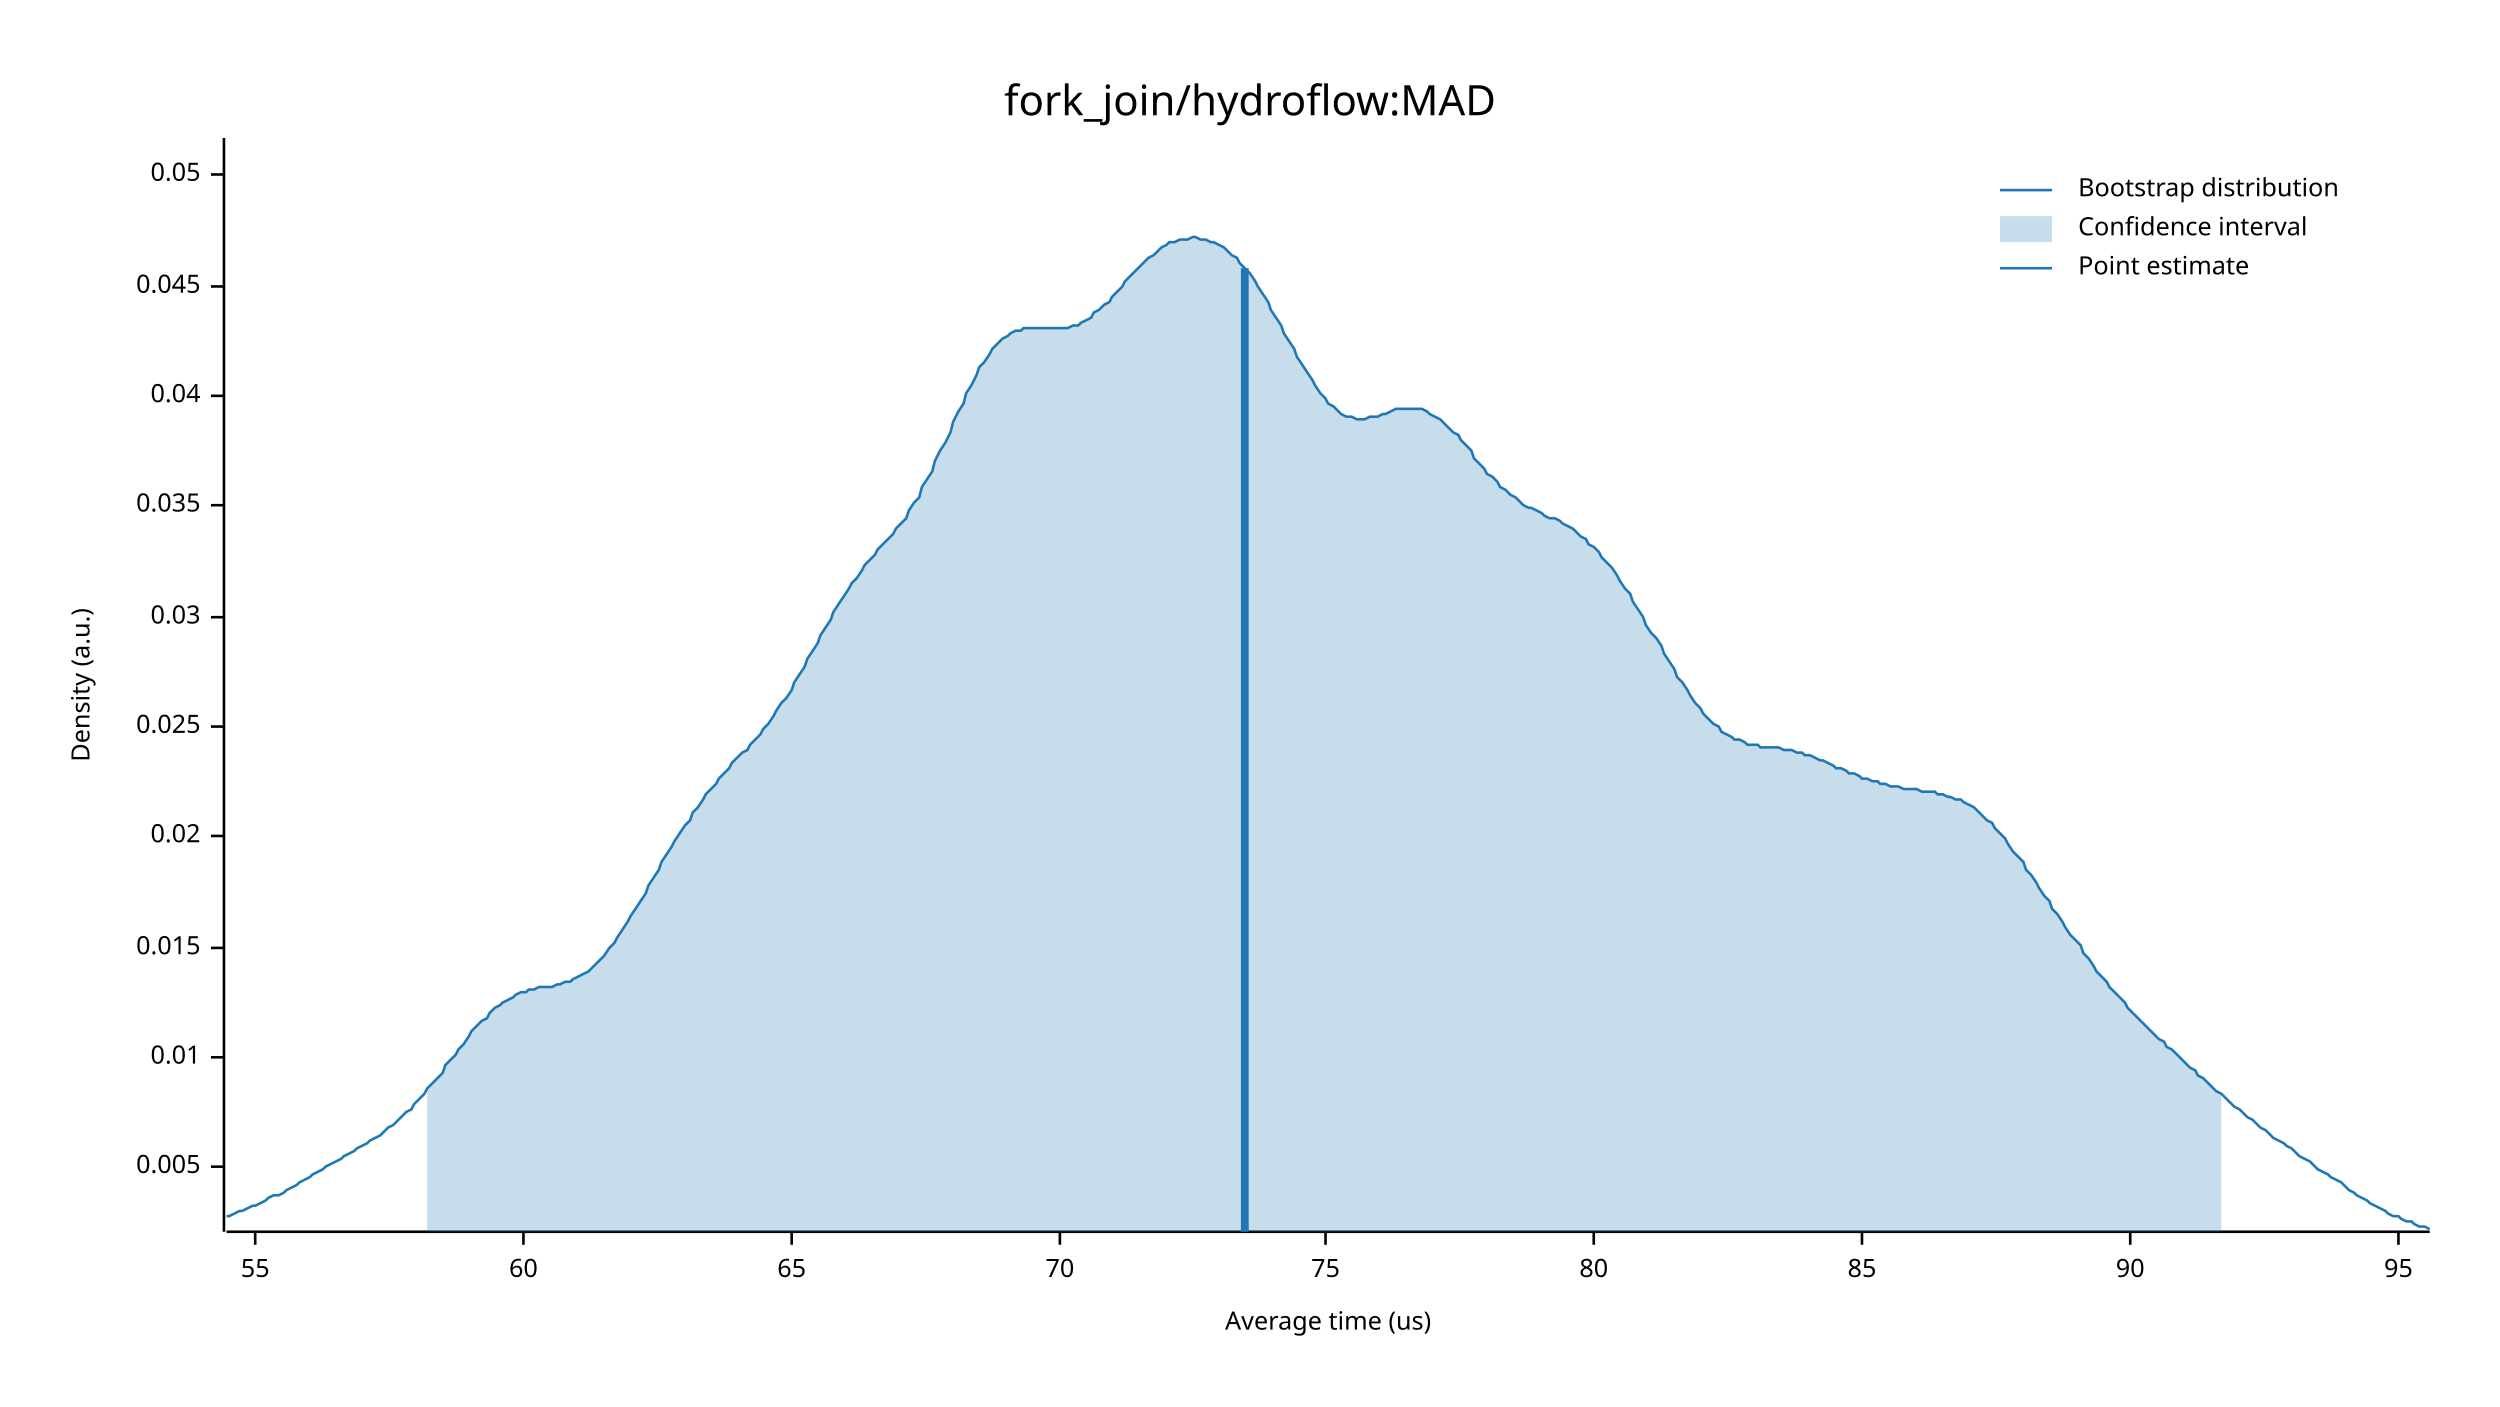
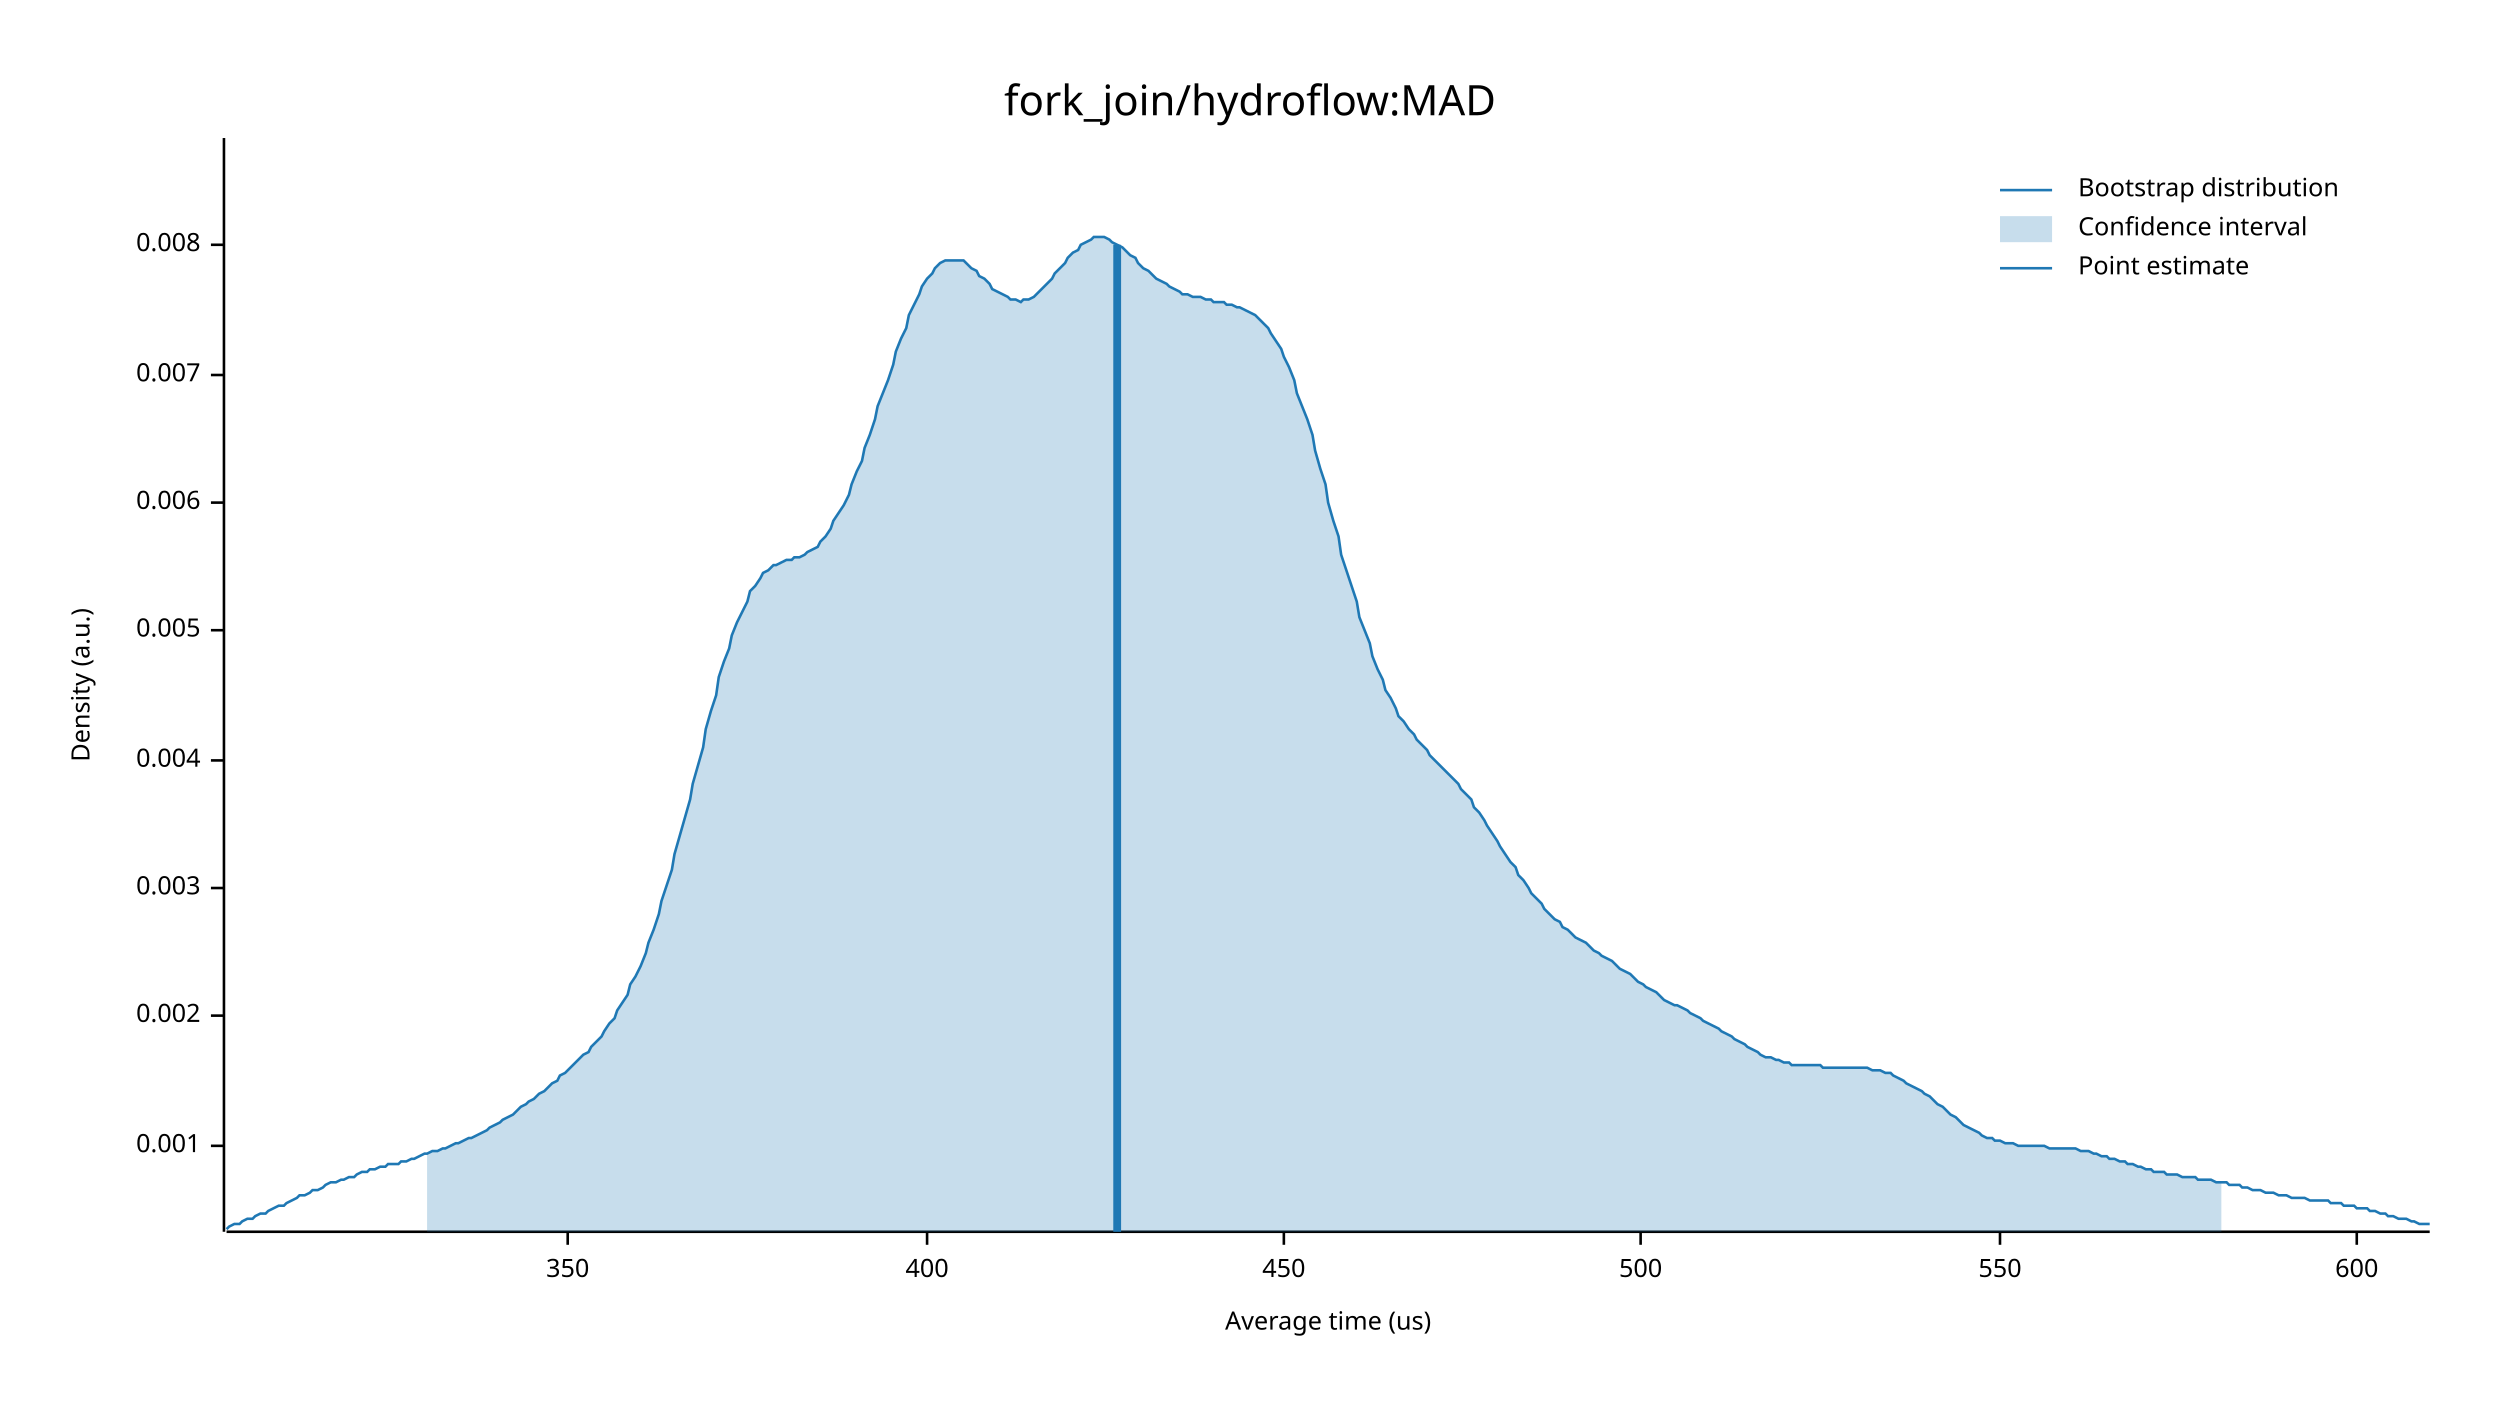
<svg xmlns="http://www.w3.org/2000/svg" width="960" height="540" viewBox="0 0 960 540">
  <text x="480" y="32" dy="0.76em" text-anchor="middle" font-family="sans-serif" font-size="16.129" opacity="1" fill="#000000">
fork_join/hydroflow:MAD
</text>
  <text x="27" y="263" dy="0.76em" text-anchor="middle" font-family="sans-serif" font-size="9.677" opacity="1" fill="#000000" transform="rotate(270, 27, 263)">
Density (a.u.)
</text>
  <text x="510" y="513" dy="-0.5ex" text-anchor="middle" font-family="sans-serif" font-size="9.677" opacity="1" fill="#000000">
Average time (us)
</text>
  <polyline fill="none" opacity="1" stroke="#000000" stroke-width="1" points="86,53 86,473 " />
-   <text x="77" y="448" dy="0.5ex" text-anchor="end" font-family="sans-serif" font-size="9.677" opacity="1" fill="#000000">
+   <text x="77" y="440" dy="0.5ex" text-anchor="end" font-family="sans-serif" font-size="9.677" opacity="1" fill="#000000">
+ 0.001
+ </text>
+   <polyline fill="none" opacity="1" stroke="#000000" stroke-width="1" points="81,440 86,440 " />
+   <text x="77" y="390" dy="0.5ex" text-anchor="end" font-family="sans-serif" font-size="9.677" opacity="1" fill="#000000">
+ 0.002
+ </text>
+   <polyline fill="none" opacity="1" stroke="#000000" stroke-width="1" points="81,390 86,390 " />
+   <text x="77" y="341" dy="0.5ex" text-anchor="end" font-family="sans-serif" font-size="9.677" opacity="1" fill="#000000">
+ 0.003
+ </text>
+   <polyline fill="none" opacity="1" stroke="#000000" stroke-width="1" points="81,341 86,341 " />
+   <text x="77" y="292" dy="0.5ex" text-anchor="end" font-family="sans-serif" font-size="9.677" opacity="1" fill="#000000">
+ 0.004
+ </text>
+   <polyline fill="none" opacity="1" stroke="#000000" stroke-width="1" points="81,292 86,292 " />
+   <text x="77" y="242" dy="0.5ex" text-anchor="end" font-family="sans-serif" font-size="9.677" opacity="1" fill="#000000">
0.005
</text>
-   <polyline fill="none" opacity="1" stroke="#000000" stroke-width="1" points="81,448 86,448 " />
-   <text x="77" y="406" dy="0.5ex" text-anchor="end" font-family="sans-serif" font-size="9.677" opacity="1" fill="#000000">
- 0.01
+   <polyline fill="none" opacity="1" stroke="#000000" stroke-width="1" points="81,242 86,242 " />
+   <text x="77" y="193" dy="0.5ex" text-anchor="end" font-family="sans-serif" font-size="9.677" opacity="1" fill="#000000">
+ 0.006
</text>
-   <polyline fill="none" opacity="1" stroke="#000000" stroke-width="1" points="81,406 86,406 " />
-   <text x="77" y="364" dy="0.5ex" text-anchor="end" font-family="sans-serif" font-size="9.677" opacity="1" fill="#000000">
- 0.015
+   <polyline fill="none" opacity="1" stroke="#000000" stroke-width="1" points="81,193 86,193 " />
+   <text x="77" y="144" dy="0.5ex" text-anchor="end" font-family="sans-serif" font-size="9.677" opacity="1" fill="#000000">
+ 0.007
</text>
-   <polyline fill="none" opacity="1" stroke="#000000" stroke-width="1" points="81,364 86,364 " />
-   <text x="77" y="321" dy="0.5ex" text-anchor="end" font-family="sans-serif" font-size="9.677" opacity="1" fill="#000000">
- 0.02
+   <polyline fill="none" opacity="1" stroke="#000000" stroke-width="1" points="81,144 86,144 " />
+   <text x="77" y="94" dy="0.5ex" text-anchor="end" font-family="sans-serif" font-size="9.677" opacity="1" fill="#000000">
+ 0.008
</text>
-   <polyline fill="none" opacity="1" stroke="#000000" stroke-width="1" points="81,321 86,321 " />
-   <text x="77" y="279" dy="0.5ex" text-anchor="end" font-family="sans-serif" font-size="9.677" opacity="1" fill="#000000">
- 0.025
+   <polyline fill="none" opacity="1" stroke="#000000" stroke-width="1" points="81,94 86,94 " />
+   <polyline fill="none" opacity="1" stroke="#000000" stroke-width="1" points="87,473 933,473 " />
+   <text x="218" y="483" dy="0.76em" text-anchor="middle" font-family="sans-serif" font-size="9.677" opacity="1" fill="#000000">
+ 350
</text>
-   <polyline fill="none" opacity="1" stroke="#000000" stroke-width="1" points="81,279 86,279 " />
-   <text x="77" y="237" dy="0.5ex" text-anchor="end" font-family="sans-serif" font-size="9.677" opacity="1" fill="#000000">
- 0.03
+   <polyline fill="none" opacity="1" stroke="#000000" stroke-width="1" points="218,473 218,478 " />
+   <text x="356" y="483" dy="0.76em" text-anchor="middle" font-family="sans-serif" font-size="9.677" opacity="1" fill="#000000">
+ 400
</text>
-   <polyline fill="none" opacity="1" stroke="#000000" stroke-width="1" points="81,237 86,237 " />
-   <text x="77" y="194" dy="0.5ex" text-anchor="end" font-family="sans-serif" font-size="9.677" opacity="1" fill="#000000">
- 0.035
+   <polyline fill="none" opacity="1" stroke="#000000" stroke-width="1" points="356,473 356,478 " />
+   <text x="493" y="483" dy="0.76em" text-anchor="middle" font-family="sans-serif" font-size="9.677" opacity="1" fill="#000000">
+ 450
</text>
-   <polyline fill="none" opacity="1" stroke="#000000" stroke-width="1" points="81,194 86,194 " />
-   <text x="77" y="152" dy="0.5ex" text-anchor="end" font-family="sans-serif" font-size="9.677" opacity="1" fill="#000000">
- 0.04
+   <polyline fill="none" opacity="1" stroke="#000000" stroke-width="1" points="493,473 493,478 " />
+   <text x="630" y="483" dy="0.76em" text-anchor="middle" font-family="sans-serif" font-size="9.677" opacity="1" fill="#000000">
+ 500
</text>
-   <polyline fill="none" opacity="1" stroke="#000000" stroke-width="1" points="81,152 86,152 " />
-   <text x="77" y="110" dy="0.5ex" text-anchor="end" font-family="sans-serif" font-size="9.677" opacity="1" fill="#000000">
- 0.045
+   <polyline fill="none" opacity="1" stroke="#000000" stroke-width="1" points="630,473 630,478 " />
+   <text x="768" y="483" dy="0.76em" text-anchor="middle" font-family="sans-serif" font-size="9.677" opacity="1" fill="#000000">
+ 550
</text>
-   <polyline fill="none" opacity="1" stroke="#000000" stroke-width="1" points="81,110 86,110 " />
-   <text x="77" y="67" dy="0.5ex" text-anchor="end" font-family="sans-serif" font-size="9.677" opacity="1" fill="#000000">
- 0.05
+   <polyline fill="none" opacity="1" stroke="#000000" stroke-width="1" points="768,473 768,478 " />
+   <text x="905" y="483" dy="0.76em" text-anchor="middle" font-family="sans-serif" font-size="9.677" opacity="1" fill="#000000">
+ 600
</text>
-   <polyline fill="none" opacity="1" stroke="#000000" stroke-width="1" points="81,67 86,67 " />
-   <polyline fill="none" opacity="1" stroke="#000000" stroke-width="1" points="87,473 933,473 " />
-   <text x="98" y="483" dy="0.76em" text-anchor="middle" font-family="sans-serif" font-size="9.677" opacity="1" fill="#000000">
- 55
- </text>
-   <polyline fill="none" opacity="1" stroke="#000000" stroke-width="1" points="98,473 98,478 " />
-   <text x="201" y="483" dy="0.76em" text-anchor="middle" font-family="sans-serif" font-size="9.677" opacity="1" fill="#000000">
- 60
- </text>
-   <polyline fill="none" opacity="1" stroke="#000000" stroke-width="1" points="201,473 201,478 " />
-   <text x="304" y="483" dy="0.76em" text-anchor="middle" font-family="sans-serif" font-size="9.677" opacity="1" fill="#000000">
- 65
- </text>
-   <polyline fill="none" opacity="1" stroke="#000000" stroke-width="1" points="304,473 304,478 " />
-   <text x="407" y="483" dy="0.76em" text-anchor="middle" font-family="sans-serif" font-size="9.677" opacity="1" fill="#000000">
- 70
- </text>
-   <polyline fill="none" opacity="1" stroke="#000000" stroke-width="1" points="407,473 407,478 " />
-   <text x="509" y="483" dy="0.76em" text-anchor="middle" font-family="sans-serif" font-size="9.677" opacity="1" fill="#000000">
- 75
- </text>
-   <polyline fill="none" opacity="1" stroke="#000000" stroke-width="1" points="509,473 509,478 " />
-   <text x="612" y="483" dy="0.76em" text-anchor="middle" font-family="sans-serif" font-size="9.677" opacity="1" fill="#000000">
- 80
- </text>
-   <polyline fill="none" opacity="1" stroke="#000000" stroke-width="1" points="612,473 612,478 " />
-   <text x="715" y="483" dy="0.76em" text-anchor="middle" font-family="sans-serif" font-size="9.677" opacity="1" fill="#000000">
- 85
- </text>
-   <polyline fill="none" opacity="1" stroke="#000000" stroke-width="1" points="715,473 715,478 " />
-   <text x="818" y="483" dy="0.76em" text-anchor="middle" font-family="sans-serif" font-size="9.677" opacity="1" fill="#000000">
- 90
- </text>
-   <polyline fill="none" opacity="1" stroke="#000000" stroke-width="1" points="818,473 818,478 " />
-   <text x="921" y="483" dy="0.76em" text-anchor="middle" font-family="sans-serif" font-size="9.677" opacity="1" fill="#000000">
- 95
- </text>
-   <polyline fill="none" opacity="1" stroke="#000000" stroke-width="1" points="921,473 921,478 " />
-   <polyline fill="none" opacity="1" stroke="#1F78B4" stroke-width="1" points="87,467 88,467 90,466 92,465 93,465 95,464 97,463 98,463 100,462 102,461 103,460 105,459 107,459 109,458 110,457 112,456 114,455 115,454 117,453 119,452 120,451 122,450 124,449 125,448 127,447 129,446 131,445 132,444 134,443 136,442 137,441 139,440 141,439 142,438 144,437 146,436 148,434 149,433 151,432 153,430 154,429 156,427 158,426 159,424 161,422 163,420 164,418 166,416 168,414 170,412 171,409 173,407 175,405 176,403 178,401 180,398 181,396 183,394 185,392 187,391 188,389 190,387 192,386 193,385 195,384 197,383 198,382 200,381 202,381 203,380 205,380 207,379 209,379 210,379 212,379 214,378 215,378 217,377 219,377 220,376 222,375 224,374 226,373 227,372 229,370 231,368 232,367 234,364 236,362 237,360 239,357 241,354 242,352 244,349 246,346 248,343 249,340 251,337 253,334 254,331 256,328 258,325 259,323 261,320 263,317 265,315 266,312 268,310 270,307 271,305 273,303 275,301 276,299 278,297 280,295 281,293 283,291 285,289 287,288 288,286 290,284 292,282 293,280 295,278 297,275 298,273 300,270 302,268 304,265 305,262 307,259 309,256 310,253 312,250 314,247 315,244 317,241 319,238 320,235 322,232 324,229 326,226 327,224 329,222 331,219 332,217 334,215 336,213 337,211 339,209 341,207 343,205 344,203 346,201 348,199 349,196 351,193 353,191 354,187 356,184 358,181 359,177 361,173 363,170 365,166 366,162 368,158 370,155 371,151 373,148 375,144 376,141 378,139 380,136 381,134 383,132 385,130 387,129 388,128 390,127 392,127 393,126 395,126 397,126 398,126 400,126 402,126 404,126 405,126 407,126 409,126 410,126 412,125 414,125 415,124 417,123 419,122 420,120 422,119 424,117 426,116 427,114 429,112 431,110 432,108 434,106 436,104 437,103 439,101 441,99 443,98 444,97 446,95 448,94 449,93 451,93 453,92 454,92 456,92 458,91 459,91 461,92 463,92 465,93 466,93 468,94 470,95 471,96 473,98 475,99 476,101 478,103 480,105 482,108 483,110 485,113 487,116 488,119 490,122 492,125 493,128 495,131 497,134 498,137 500,140 502,143 504,146 505,148 507,151 509,153 510,155 512,156 514,158 515,159 517,160 519,160 521,161 522,161 524,161 526,160 527,160 529,160 531,159 532,159 534,158 536,157 537,157 539,157 541,157 543,157 544,157 546,157 548,158 549,159 551,160 553,161 554,162 556,164 558,166 560,167 561,169 563,171 565,173 566,176 568,178 570,180 571,182 573,183 575,185 576,187 578,188 580,190 582,191 583,192 585,194 587,195 588,195 590,196 592,197 593,198 595,199 597,199 599,200 600,201 602,202 604,203 605,204 607,206 609,207 610,209 612,210 614,212 615,214 617,216 619,218 621,221 622,223 624,226 626,228 627,231 629,234 631,237 632,240 634,243 636,245 638,248 639,251 641,254 643,257 644,260 646,262 648,265 649,267 651,270 653,272 654,274 656,276 658,278 660,279 661,281 663,282 665,283 666,284 668,284 670,285 671,286 673,286 675,286 676,287 678,287 680,287 682,287 683,287 685,288 687,288 688,288 690,289 692,289 693,290 695,290 697,291 699,292 700,292 702,293 704,294 705,295 707,295 709,296 710,297 712,297 714,298 715,299 717,299 719,300 721,300 722,301 724,301 726,302 727,302 729,302 731,303 732,303 734,303 736,303 738,304 739,304 741,304 743,304 744,305 746,305 748,306 749,306 751,307 753,307 754,308 756,309 758,310 760,312 761,313 763,315 765,316 766,318 768,320 770,322 771,324 773,327 775,329 777,331 778,334 780,336 782,339 783,341 785,344 787,346 788,349 790,351 792,354 793,356 795,359 797,361 799,363 800,366 802,368 804,371 805,373 807,375 809,377 810,379 812,381 814,383 816,385 817,387 819,389 821,391 822,392 824,394 826,396 827,397 829,399 831,400 832,402 834,403 836,405 838,407 839,408 841,410 843,411 844,413 846,414 848,416 849,417 851,419 853,420 855,422 856,423 858,425 860,426 861,427 863,429 865,430 866,431 868,433 870,434 871,435 873,437 875,438 877,439 878,440 880,441 882,443 883,444 885,445 887,446 888,447 890,449 892,450 894,451 895,452 897,453 899,454 900,455 902,457 904,458 905,459 907,460 909,461 910,462 912,463 914,464 916,465 917,466 919,467 921,467 922,468 924,469 926,469 927,470 929,471 931,471 933,472 " />
-   <polygon opacity="0.25" fill="#1F78B4" points="164,418 166,416 168,414 170,412 171,409 173,407 175,405 176,403 178,401 180,398 181,396 183,394 185,392 187,391 188,389 190,387 192,386 193,385 195,384 197,383 198,382 200,381 202,381 203,380 205,380 207,379 209,379 210,379 212,379 214,378 215,378 217,377 219,377 220,376 222,375 224,374 226,373 227,372 229,370 231,368 232,367 234,364 236,362 237,360 239,357 241,354 242,352 244,349 246,346 248,343 249,340 251,337 253,334 254,331 256,328 258,325 259,323 261,320 263,317 265,315 266,312 268,310 270,307 271,305 273,303 275,301 276,299 278,297 280,295 281,293 283,291 285,289 287,288 288,286 290,284 292,282 293,280 295,278 297,275 298,273 300,270 302,268 304,265 305,262 307,259 309,256 310,253 312,250 314,247 315,244 317,241 319,238 320,235 322,232 324,229 326,226 327,224 329,222 331,219 332,217 334,215 336,213 337,211 339,209 341,207 343,205 344,203 346,201 348,199 349,196 351,193 353,191 354,187 356,184 358,181 359,177 361,173 363,170 365,166 366,162 368,158 370,155 371,151 373,148 375,144 376,141 378,139 380,136 381,134 383,132 385,130 387,129 388,128 390,127 392,127 393,126 395,126 397,126 398,126 400,126 402,126 404,126 405,126 407,126 409,126 410,126 412,125 414,125 415,124 417,123 419,122 420,120 422,119 424,117 426,116 427,114 429,112 431,110 432,108 434,106 436,104 437,103 439,101 441,99 443,98 444,97 446,95 448,94 449,93 451,93 453,92 454,92 456,92 458,91 459,91 461,92 463,92 465,93 466,93 468,94 470,95 471,96 473,98 475,99 476,101 478,103 480,105 482,108 483,110 485,113 487,116 488,119 490,122 492,125 493,128 495,131 497,134 498,137 500,140 502,143 504,146 505,148 507,151 509,153 510,155 512,156 514,158 515,159 517,160 519,160 521,161 522,161 524,161 526,160 527,160 529,160 531,159 532,159 534,158 536,157 537,157 539,157 541,157 543,157 544,157 546,157 548,158 549,159 551,160 553,161 554,162 556,164 558,166 560,167 561,169 563,171 565,173 566,176 568,178 570,180 571,182 573,183 575,185 576,187 578,188 580,190 582,191 583,192 585,194 587,195 588,195 590,196 592,197 593,198 595,199 597,199 599,200 600,201 602,202 604,203 605,204 607,206 609,207 610,209 612,210 614,212 615,214 617,216 619,218 621,221 622,223 624,226 626,228 627,231 629,234 631,237 632,240 634,243 636,245 638,248 639,251 641,254 643,257 644,260 646,262 648,265 649,267 651,270 653,272 654,274 656,276 658,278 660,279 661,281 663,282 665,283 666,284 668,284 670,285 671,286 673,286 675,286 676,287 678,287 680,287 682,287 683,287 685,288 687,288 688,288 690,289 692,289 693,290 695,290 697,291 699,292 700,292 702,293 704,294 705,295 707,295 709,296 710,297 712,297 714,298 715,299 717,299 719,300 721,300 722,301 724,301 726,302 727,302 729,302 731,303 732,303 734,303 736,303 738,304 739,304 741,304 743,304 744,305 746,305 748,306 749,306 751,307 753,307 754,308 756,309 758,310 760,312 761,313 763,315 765,316 766,318 768,320 770,322 771,324 773,327 775,329 777,331 778,334 780,336 782,339 783,341 785,344 787,346 788,349 790,351 792,354 793,356 795,359 797,361 799,363 800,366 802,368 804,371 805,373 807,375 809,377 810,379 812,381 814,383 816,385 817,387 819,389 821,391 822,392 824,394 826,396 827,397 829,399 831,400 832,402 834,403 836,405 838,407 839,408 841,410 843,411 844,413 846,414 848,416 849,417 851,419 853,420 853,473 164,473 " />
-   <polyline fill="none" opacity="1" stroke="#1F78B4" stroke-width="3" points="478,473 478,103 " />
+   <polyline fill="none" opacity="1" stroke="#000000" stroke-width="1" points="905,473 905,478 " />
+   <polyline fill="none" opacity="1" stroke="#1F78B4" stroke-width="1" points="87,472 88,471 90,470 92,470 93,469 95,468 97,468 98,467 100,466 102,466 103,465 105,464 107,463 109,463 110,462 112,461 114,460 115,459 117,459 119,458 120,457 122,457 124,456 125,455 127,454 129,454 131,453 132,453 134,452 136,452 137,451 139,450 141,450 142,449 144,449 146,448 148,448 149,447 151,447 153,447 154,446 156,446 158,445 159,445 161,444 163,443 164,443 166,442 168,442 170,441 171,441 173,440 175,439 176,439 178,438 180,437 181,437 183,436 185,435 187,434 188,433 190,432 192,431 193,430 195,429 197,428 198,427 200,425 202,424 203,423 205,422 207,420 209,419 210,418 212,416 214,415 215,413 217,412 219,410 220,409 222,407 224,405 226,404 227,402 229,400 231,398 232,396 234,393 236,391 237,388 239,385 241,382 242,378 244,375 246,371 248,366 249,362 251,357 253,351 254,346 256,340 258,334 259,328 261,321 263,314 265,307 266,301 268,294 270,287 271,280 273,273 275,267 276,260 278,254 280,249 281,244 283,239 285,235 287,231 288,227 290,225 292,222 293,220 295,219 297,217 298,217 300,216 302,215 304,215 305,214 307,214 309,213 310,212 312,211 314,210 315,208 317,206 319,203 320,200 322,197 324,194 326,190 327,186 329,181 331,177 332,172 334,167 336,161 337,156 339,151 341,146 343,140 344,135 346,130 348,126 349,121 351,117 353,113 354,110 356,107 358,105 359,103 361,101 363,100 365,100 366,100 368,100 370,100 371,101 373,103 375,104 376,106 378,107 380,109 381,111 383,112 385,113 387,114 388,115 390,115 392,116 393,115 395,115 397,114 398,113 400,111 402,109 404,107 405,105 407,103 409,101 410,99 412,97 414,96 415,94 417,93 419,92 420,91 422,91 424,91 426,92 427,93 429,94 431,95 432,96 434,98 436,99 437,101 439,103 441,104 443,106 444,107 446,108 448,109 449,110 451,111 453,112 454,113 456,113 458,114 459,114 461,114 463,115 465,115 466,116 468,116 470,116 471,117 473,117 475,118 476,118 478,119 480,120 482,121 483,122 485,124 487,126 488,128 490,131 492,134 493,137 495,141 497,146 498,151 500,156 502,161 504,167 505,173 507,180 509,186 510,193 512,200 514,206 515,213 517,219 519,225 521,231 522,237 524,242 526,247 527,252 529,257 531,261 532,265 534,268 536,272 537,275 539,277 541,280 543,282 544,284 546,286 548,288 549,290 551,292 553,294 554,295 556,297 558,299 560,301 561,303 563,305 565,307 566,310 568,312 570,315 571,317 573,320 575,323 576,325 578,328 580,331 582,333 583,336 585,338 587,341 588,343 590,345 592,347 593,349 595,351 597,353 599,354 600,356 602,357 604,359 605,360 607,361 609,362 610,363 612,365 614,366 615,367 617,368 619,369 621,371 622,372 624,373 626,374 627,375 629,377 631,378 632,379 634,380 636,381 638,383 639,384 641,385 643,386 644,386 646,387 648,388 649,389 651,390 653,391 654,392 656,393 658,394 660,395 661,396 663,397 665,398 666,399 668,400 670,401 671,402 673,403 675,404 676,405 678,406 680,406 682,407 683,407 685,408 687,408 688,409 690,409 692,409 693,409 695,409 697,409 699,409 700,410 702,410 704,410 705,410 707,410 709,410 710,410 712,410 714,410 715,410 717,410 719,411 721,411 722,411 724,412 726,412 727,413 729,414 731,415 732,416 734,417 736,418 738,419 739,420 741,421 743,423 744,424 746,425 748,427 749,428 751,429 753,431 754,432 756,433 758,434 760,435 761,436 763,437 765,437 766,438 768,438 770,439 771,439 773,439 775,440 777,440 778,440 780,440 782,440 783,440 785,440 787,441 788,441 790,441 792,441 793,441 795,441 797,441 799,442 800,442 802,442 804,443 805,443 807,444 809,444 810,445 812,445 814,446 816,446 817,447 819,447 821,448 822,448 824,449 826,449 827,450 829,450 831,450 832,451 834,451 836,451 838,452 839,452 841,452 843,452 844,453 846,453 848,453 849,453 851,454 853,454 855,454 856,455 858,455 860,455 861,456 863,456 865,457 866,457 868,457 870,458 871,458 873,458 875,459 877,459 878,459 880,460 882,460 883,460 885,460 887,461 888,461 890,461 892,461 894,461 895,462 897,462 899,462 900,463 902,463 904,463 905,464 907,464 909,464 910,465 912,465 914,466 916,466 917,467 919,467 921,468 922,468 924,468 926,469 927,469 929,470 931,470 933,470 " />
+   <polygon opacity="0.25" fill="#1F78B4" points="164,443 166,442 168,442 170,441 171,441 173,440 175,439 176,439 178,438 180,437 181,437 183,436 185,435 187,434 188,433 190,432 192,431 193,430 195,429 197,428 198,427 200,425 202,424 203,423 205,422 207,420 209,419 210,418 212,416 214,415 215,413 217,412 219,410 220,409 222,407 224,405 226,404 227,402 229,400 231,398 232,396 234,393 236,391 237,388 239,385 241,382 242,378 244,375 246,371 248,366 249,362 251,357 253,351 254,346 256,340 258,334 259,328 261,321 263,314 265,307 266,301 268,294 270,287 271,280 273,273 275,267 276,260 278,254 280,249 281,244 283,239 285,235 287,231 288,227 290,225 292,222 293,220 295,219 297,217 298,217 300,216 302,215 304,215 305,214 307,214 309,213 310,212 312,211 314,210 315,208 317,206 319,203 320,200 322,197 324,194 326,190 327,186 329,181 331,177 332,172 334,167 336,161 337,156 339,151 341,146 343,140 344,135 346,130 348,126 349,121 351,117 353,113 354,110 356,107 358,105 359,103 361,101 363,100 365,100 366,100 368,100 370,100 371,101 373,103 375,104 376,106 378,107 380,109 381,111 383,112 385,113 387,114 388,115 390,115 392,116 393,115 395,115 397,114 398,113 400,111 402,109 404,107 405,105 407,103 409,101 410,99 412,97 414,96 415,94 417,93 419,92 420,91 422,91 424,91 426,92 427,93 429,94 431,95 432,96 434,98 436,99 437,101 439,103 441,104 443,106 444,107 446,108 448,109 449,110 451,111 453,112 454,113 456,113 458,114 459,114 461,114 463,115 465,115 466,116 468,116 470,116 471,117 473,117 475,118 476,118 478,119 480,120 482,121 483,122 485,124 487,126 488,128 490,131 492,134 493,137 495,141 497,146 498,151 500,156 502,161 504,167 505,173 507,180 509,186 510,193 512,200 514,206 515,213 517,219 519,225 521,231 522,237 524,242 526,247 527,252 529,257 531,261 532,265 534,268 536,272 537,275 539,277 541,280 543,282 544,284 546,286 548,288 549,290 551,292 553,294 554,295 556,297 558,299 560,301 561,303 563,305 565,307 566,310 568,312 570,315 571,317 573,320 575,323 576,325 578,328 580,331 582,333 583,336 585,338 587,341 588,343 590,345 592,347 593,349 595,351 597,353 599,354 600,356 602,357 604,359 605,360 607,361 609,362 610,363 612,365 614,366 615,367 617,368 619,369 621,371 622,372 624,373 626,374 627,375 629,377 631,378 632,379 634,380 636,381 638,383 639,384 641,385 643,386 644,386 646,387 648,388 649,389 651,390 653,391 654,392 656,393 658,394 660,395 661,396 663,397 665,398 666,399 668,400 670,401 671,402 673,403 675,404 676,405 678,406 680,406 682,407 683,407 685,408 687,408 688,409 690,409 692,409 693,409 695,409 697,409 699,409 700,410 702,410 704,410 705,410 707,410 709,410 710,410 712,410 714,410 715,410 717,410 719,411 721,411 722,411 724,412 726,412 727,413 729,414 731,415 732,416 734,417 736,418 738,419 739,420 741,421 743,423 744,424 746,425 748,427 749,428 751,429 753,431 754,432 756,433 758,434 760,435 761,436 763,437 765,437 766,438 768,438 770,439 771,439 773,439 775,440 777,440 778,440 780,440 782,440 783,440 785,440 787,441 788,441 790,441 792,441 793,441 795,441 797,441 799,442 800,442 802,442 804,443 805,443 807,444 809,444 810,445 812,445 814,446 816,446 817,447 819,447 821,448 822,448 824,449 826,449 827,450 829,450 831,450 832,451 834,451 836,451 838,452 839,452 841,452 843,452 844,453 846,453 848,453 849,453 851,454 853,454 853,473 164,473 " />
+   <polyline fill="none" opacity="1" stroke="#1F78B4" stroke-width="3" points="429,473 429,94 " />
  <text x="798" y="68" dy="0.76em" text-anchor="start" font-family="sans-serif" font-size="9.677" opacity="1" fill="#000000">
Bootstrap distribution
</text>
  <text x="798" y="83" dy="0.76em" text-anchor="start" font-family="sans-serif" font-size="9.677" opacity="1" fill="#000000">
Confidence interval
</text>
  <text x="798" y="98" dy="0.76em" text-anchor="start" font-family="sans-serif" font-size="9.677" opacity="1" fill="#000000">
Point estimate
</text>
  <polyline fill="none" opacity="1" stroke="#1F78B4" stroke-width="1" points="768,73 788,73 " />
  <rect x="768" y="83" width="20" height="10" opacity="0.25" fill="#1F78B4" stroke="none" />
  <polyline fill="none" opacity="1" stroke="#1F78B4" stroke-width="1" points="768,103 788,103 " />
</svg>
